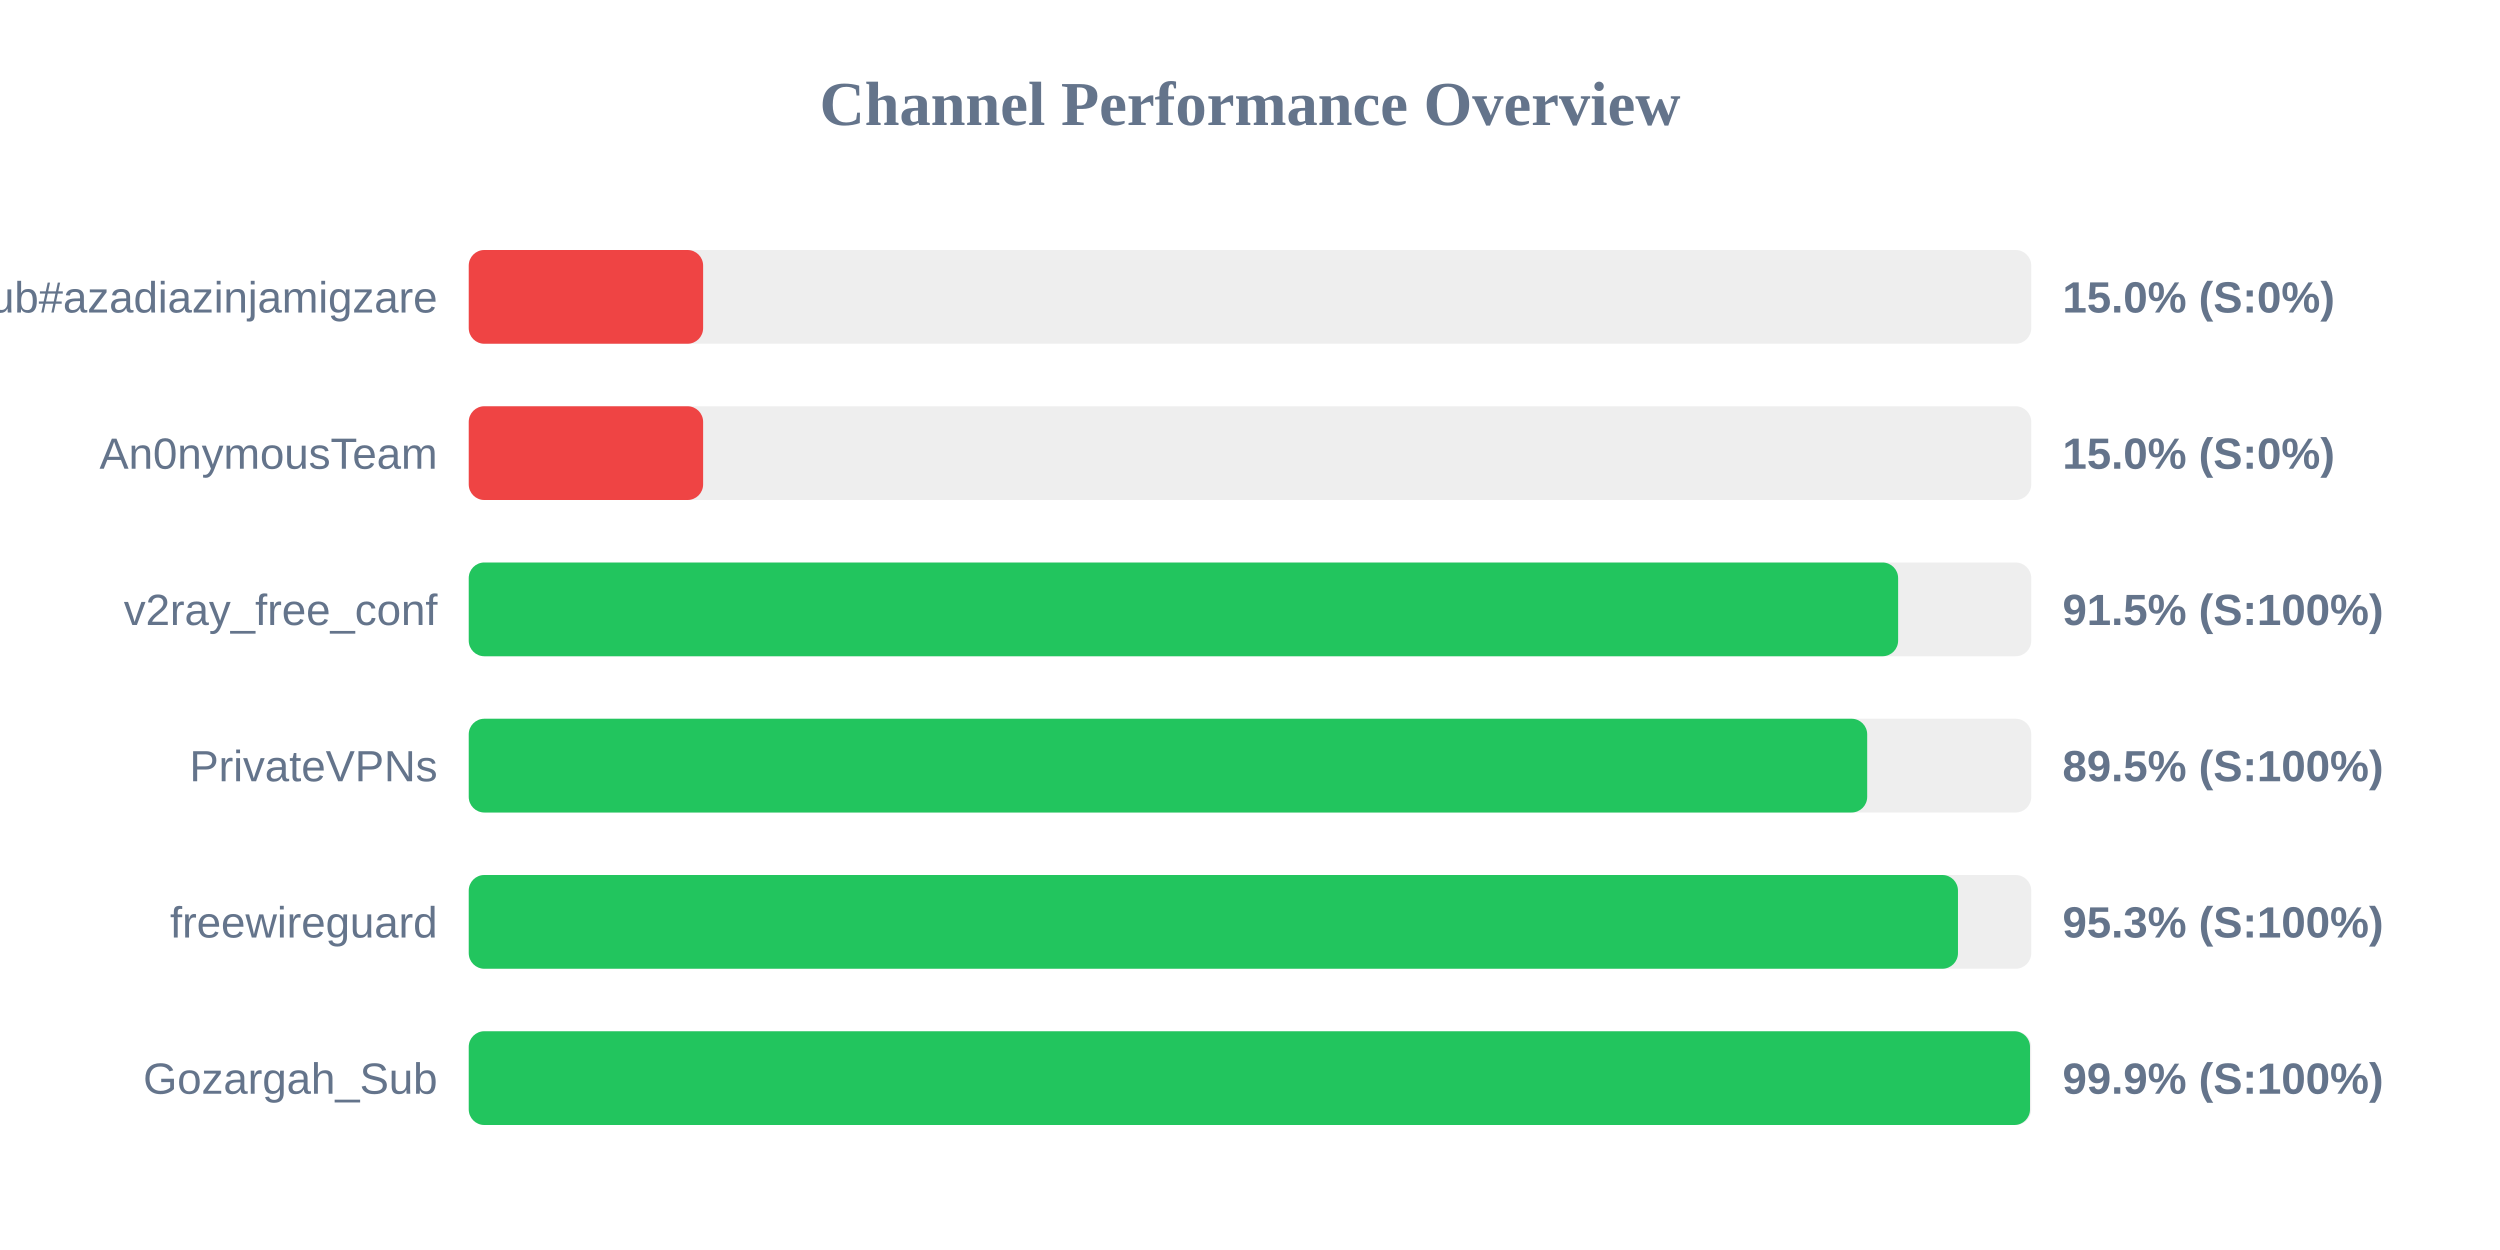
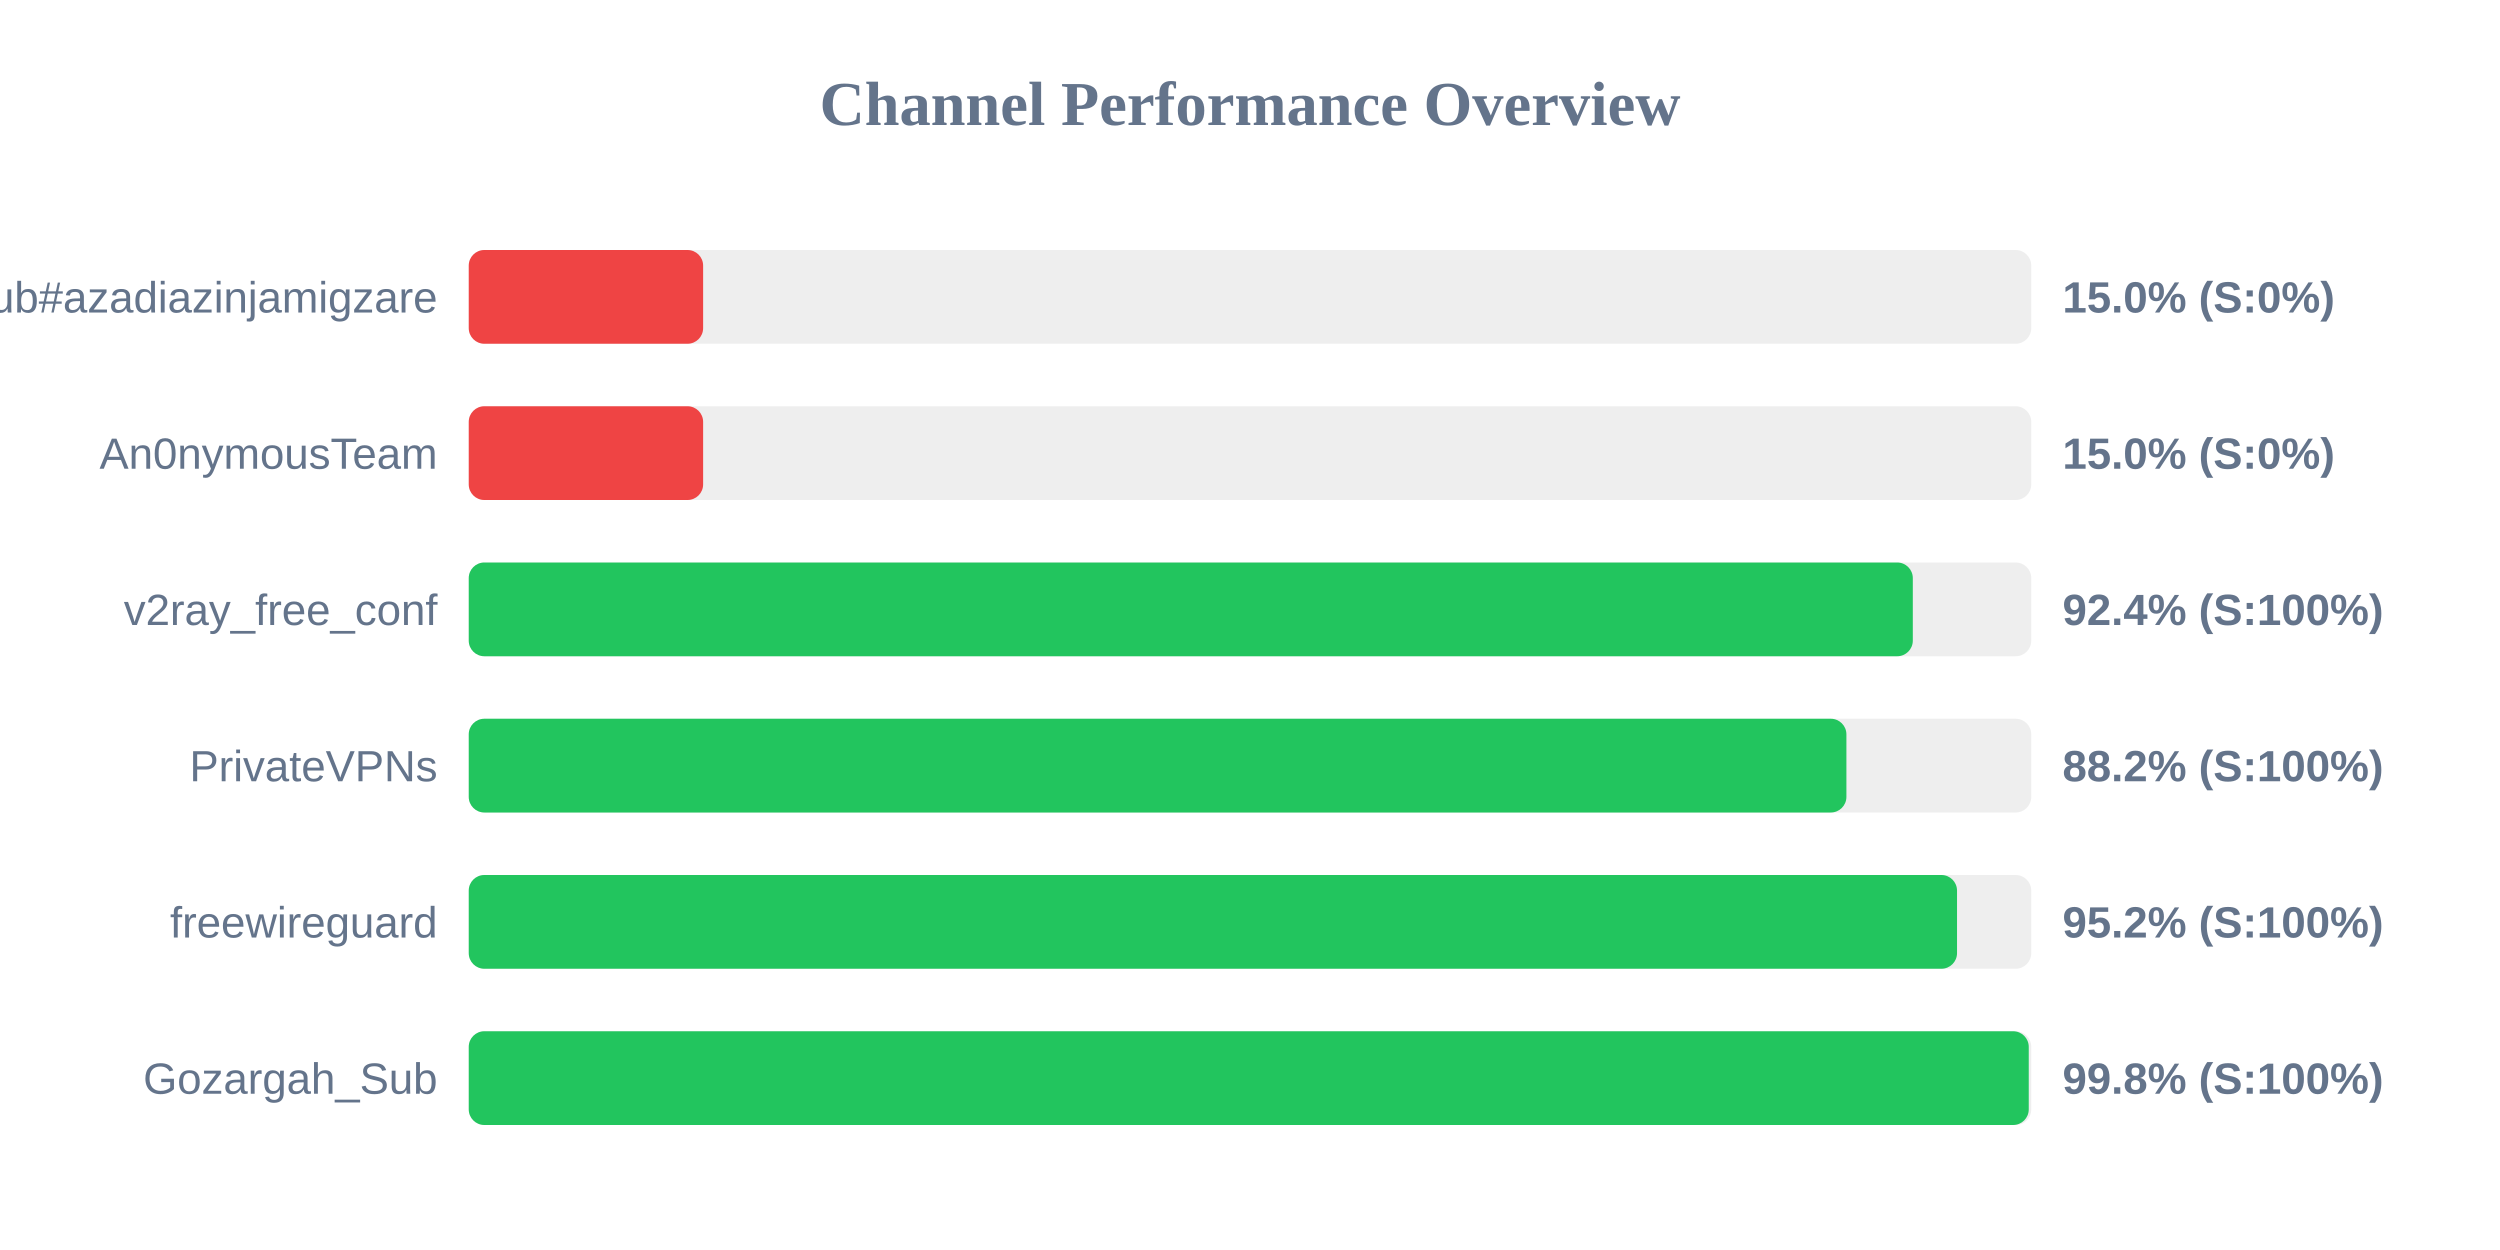
<svg xmlns="http://www.w3.org/2000/svg" width="800" height="400" version="1.1">
  <style>
        .row { font: 14px Arial; fill: #64748b; }
        .score { font: bold 14px Arial; fill: #64748b; }
    </style>
  <text x="400" y="40" text-anchor="middle" font-size="20px" font-weight="bold" fill="#64748b">Channel Performance Overview</text>
  <rect x="150" y="80" width="500" height="30" fill="#eee" rx="5" />
  <rect x="150" y="80" width="75.0" height="30" fill="#ef4444" rx="5" />
  <text x="140" y="100" text-anchor="end" class="row">Sub#azadiazinjamigzare</text>
  <text x="660" y="100" text-anchor="start" class="score">15.0% (S:0%)</text>
  <rect x="150" y="130" width="500" height="30" fill="#eee" rx="5" />
  <rect x="150" y="130" width="75.0" height="30" fill="#ef4444" rx="5" />
  <text x="140" y="150" text-anchor="end" class="row">An0nymousTeam</text>
  <text x="660" y="150" text-anchor="start" class="score">15.0% (S:0%)</text>
  <rect x="150" y="180" width="500" height="30" fill="#eee" rx="5" />
-   <rect x="150" y="180" width="457.4" height="30" fill="#22c55e" rx="5" />
+   <rect x="150" y="180" width="462.1" height="30" fill="#22c55e" rx="5" />
  <text x="140" y="200" text-anchor="end" class="row">v2ray_free_conf</text>
-   <text x="660" y="200" text-anchor="start" class="score">91.5% (S:100%)</text>
+   <text x="660" y="200" text-anchor="start" class="score">92.4% (S:100%)</text>
  <rect x="150" y="230" width="500" height="30" fill="#eee" rx="5" />
-   <rect x="150" y="230" width="447.5" height="30" fill="#22c55e" rx="5" />
+   <rect x="150" y="230" width="440.85" height="30" fill="#22c55e" rx="5" />
  <text x="140" y="250" text-anchor="end" class="row">PrivateVPNs</text>
-   <text x="660" y="250" text-anchor="start" class="score">89.5% (S:100%)</text>
+   <text x="660" y="250" text-anchor="start" class="score">88.2% (S:100%)</text>
  <rect x="150" y="280" width="500" height="30" fill="#eee" rx="5" />
-   <rect x="150" y="280" width="476.55" height="30" fill="#22c55e" rx="5" />
+   <rect x="150" y="280" width="476.25" height="30" fill="#22c55e" rx="5" />
  <text x="140" y="300" text-anchor="end" class="row">freewireguard</text>
-   <text x="660" y="300" text-anchor="start" class="score">95.3% (S:100%)</text>
+   <text x="660" y="300" text-anchor="start" class="score">95.2% (S:100%)</text>
  <rect x="150" y="330" width="500" height="30" fill="#eee" rx="5" />
-   <rect x="150" y="330" width="499.6" height="30" fill="#22c55e" rx="5" />
+   <rect x="150" y="330" width="499.2" height="30" fill="#22c55e" rx="5" />
  <text x="140" y="350" text-anchor="end" class="row">Gozargah_Sub</text>
-   <text x="660" y="350" text-anchor="start" class="score">99.9% (S:100%)</text>
+   <text x="660" y="350" text-anchor="start" class="score">99.8% (S:100%)</text>
</svg>
